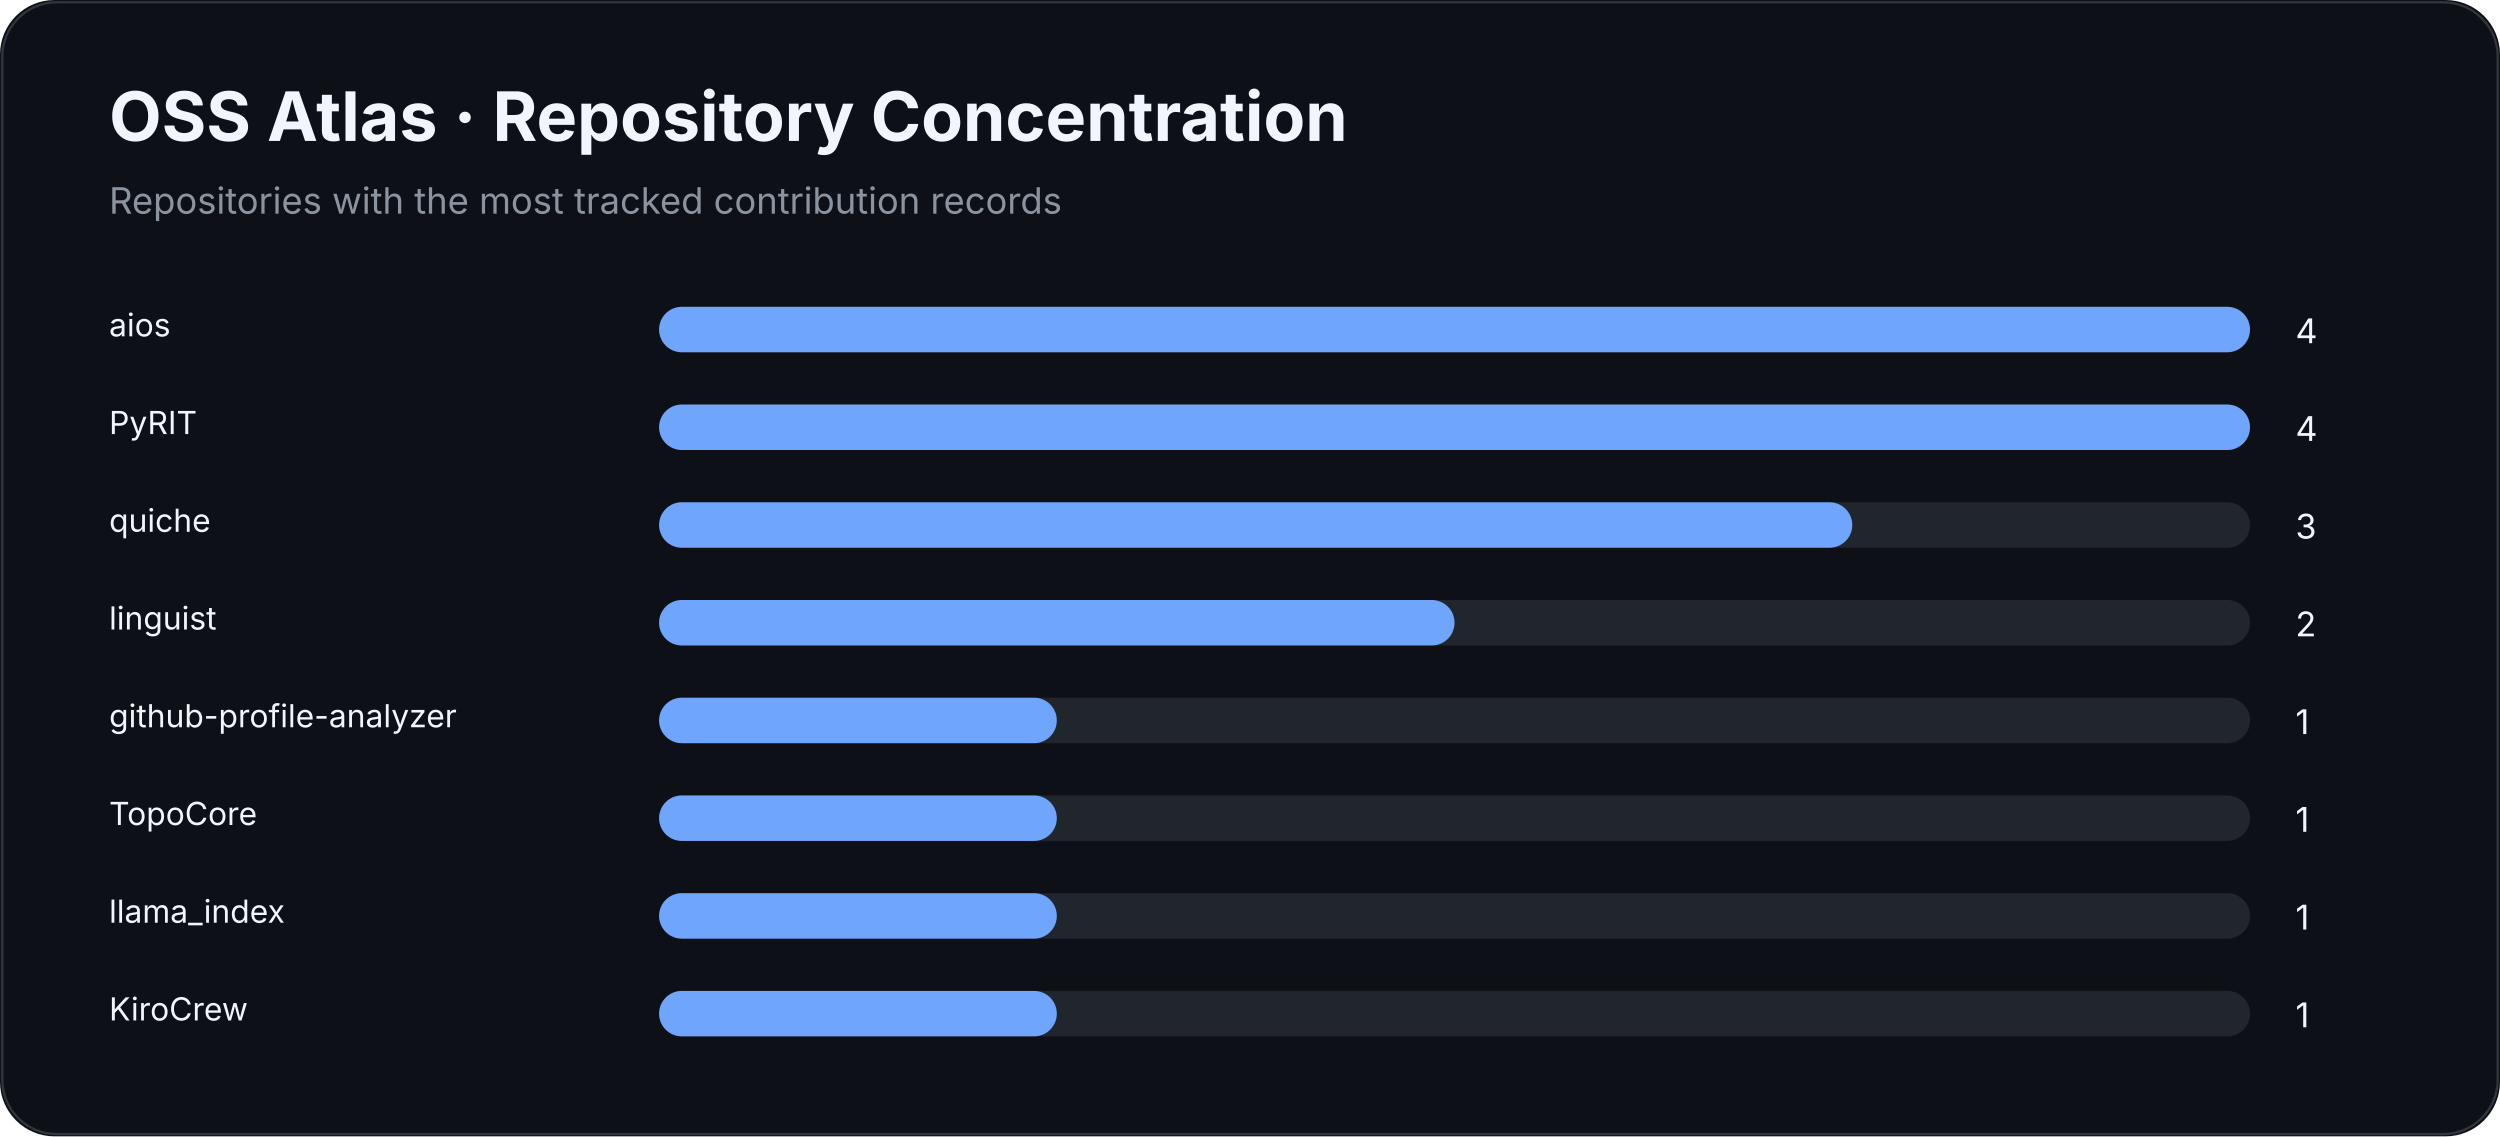
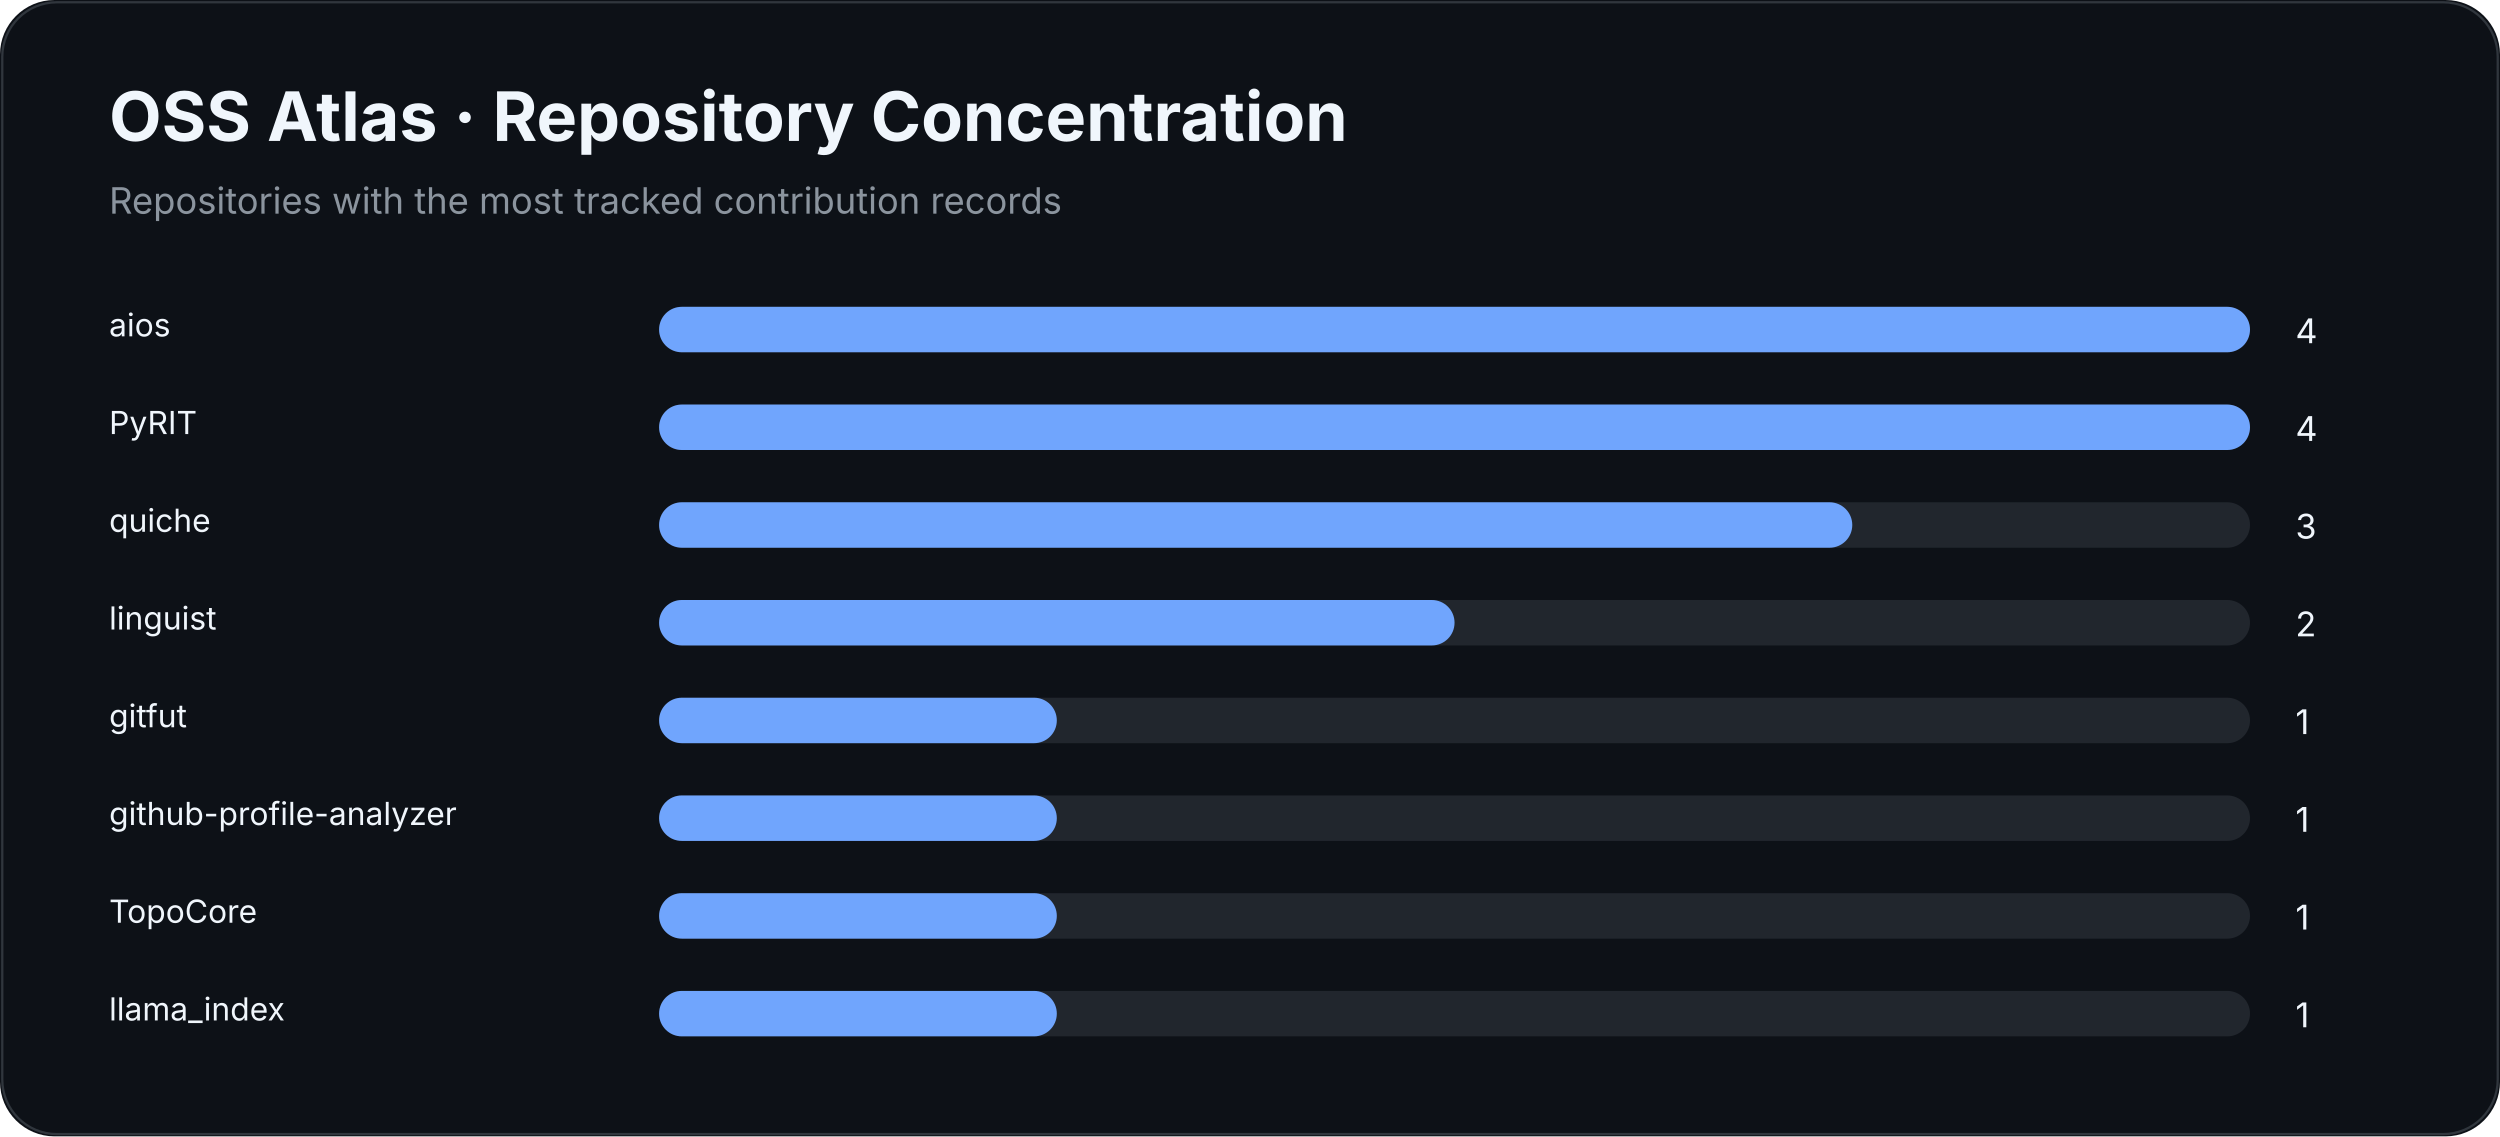
<svg xmlns="http://www.w3.org/2000/svg" width="1100" height="500" viewBox="0 0 1100 500">
  <rect width="100%" height="100%" rx="24" fill="#0d1117" />
  <rect x="1" y="1" width="1098" height="498" rx="24" fill="none" stroke="#30363d" />
  <text x="48" y="62" fill="#f0f6fc" font-family="Inter,Segoe UI,Arial,sans-serif" font-size="30" font-weight="700">OSS Atlas · Repository Concentration</text>
  <text x="48" y="94" fill="#8b949e" font-family="Inter,Segoe UI,Arial,sans-serif" font-size="16">Repositories with the most tracked contribution records</text>
  <text x="48" y="148" fill="#f0f6fc" font-family="Inter,Segoe UI,Arial,sans-serif" font-size="14">aios</text>
  <rect x="290" y="135" width="700" height="20" rx="10" fill="#21262d" />
  <rect x="290" y="135" width="700.0" height="20" rx="10" fill="#70a5fd" />
  <text x="1010" y="151" fill="#f0f6fc" font-family="Inter,Segoe UI,Arial,sans-serif" font-size="15">4</text>
  <text x="48" y="191" fill="#f0f6fc" font-family="Inter,Segoe UI,Arial,sans-serif" font-size="14">PyRIT</text>
  <rect x="290" y="178" width="700" height="20" rx="10" fill="#21262d" />
  <rect x="290" y="178" width="700.0" height="20" rx="10" fill="#70a5fd" />
  <text x="1010" y="194" fill="#f0f6fc" font-family="Inter,Segoe UI,Arial,sans-serif" font-size="15">4</text>
  <text x="48" y="234" fill="#f0f6fc" font-family="Inter,Segoe UI,Arial,sans-serif" font-size="14">quiche</text>
  <rect x="290" y="221" width="700" height="20" rx="10" fill="#21262d" />
  <rect x="290" y="221" width="525.0" height="20" rx="10" fill="#70a5fd" />
  <text x="1010" y="237" fill="#f0f6fc" font-family="Inter,Segoe UI,Arial,sans-serif" font-size="15">3</text>
  <text x="48" y="277" fill="#f0f6fc" font-family="Inter,Segoe UI,Arial,sans-serif" font-size="14">linguist</text>
  <rect x="290" y="264" width="700" height="20" rx="10" fill="#21262d" />
  <rect x="290" y="264" width="350.0" height="20" rx="10" fill="#70a5fd" />
  <text x="1010" y="280" fill="#f0f6fc" font-family="Inter,Segoe UI,Arial,sans-serif" font-size="15">2</text>
-   <text x="48" y="320" fill="#f0f6fc" font-family="Inter,Segoe UI,Arial,sans-serif" font-size="14">github-profile-analyzer</text>
+   <text x="48" y="320" fill="#f0f6fc" font-family="Inter,Segoe UI,Arial,sans-serif" font-size="14">gitfut</text>
  <rect x="290" y="307" width="700" height="20" rx="10" fill="#21262d" />
  <rect x="290" y="307" width="175.0" height="20" rx="10" fill="#70a5fd" />
  <text x="1010" y="323" fill="#f0f6fc" font-family="Inter,Segoe UI,Arial,sans-serif" font-size="15">1</text>
-   <text x="48" y="363" fill="#f0f6fc" font-family="Inter,Segoe UI,Arial,sans-serif" font-size="14">TopoCore</text>
+   <text x="48" y="363" fill="#f0f6fc" font-family="Inter,Segoe UI,Arial,sans-serif" font-size="14">github-profile-analyzer</text>
  <rect x="290" y="350" width="700" height="20" rx="10" fill="#21262d" />
  <rect x="290" y="350" width="175.0" height="20" rx="10" fill="#70a5fd" />
  <text x="1010" y="366" fill="#f0f6fc" font-family="Inter,Segoe UI,Arial,sans-serif" font-size="15">1</text>
-   <text x="48" y="406" fill="#f0f6fc" font-family="Inter,Segoe UI,Arial,sans-serif" font-size="14">llama_index</text>
+   <text x="48" y="406" fill="#f0f6fc" font-family="Inter,Segoe UI,Arial,sans-serif" font-size="14">TopoCore</text>
  <rect x="290" y="393" width="700" height="20" rx="10" fill="#21262d" />
  <rect x="290" y="393" width="175.0" height="20" rx="10" fill="#70a5fd" />
  <text x="1010" y="409" fill="#f0f6fc" font-family="Inter,Segoe UI,Arial,sans-serif" font-size="15">1</text>
-   <text x="48" y="449" fill="#f0f6fc" font-family="Inter,Segoe UI,Arial,sans-serif" font-size="14">KiroCrew</text>
+   <text x="48" y="449" fill="#f0f6fc" font-family="Inter,Segoe UI,Arial,sans-serif" font-size="14">llama_index</text>
  <rect x="290" y="436" width="700" height="20" rx="10" fill="#21262d" />
  <rect x="290" y="436" width="175.0" height="20" rx="10" fill="#70a5fd" />
  <text x="1010" y="452" fill="#f0f6fc" font-family="Inter,Segoe UI,Arial,sans-serif" font-size="15">1</text>
</svg>
